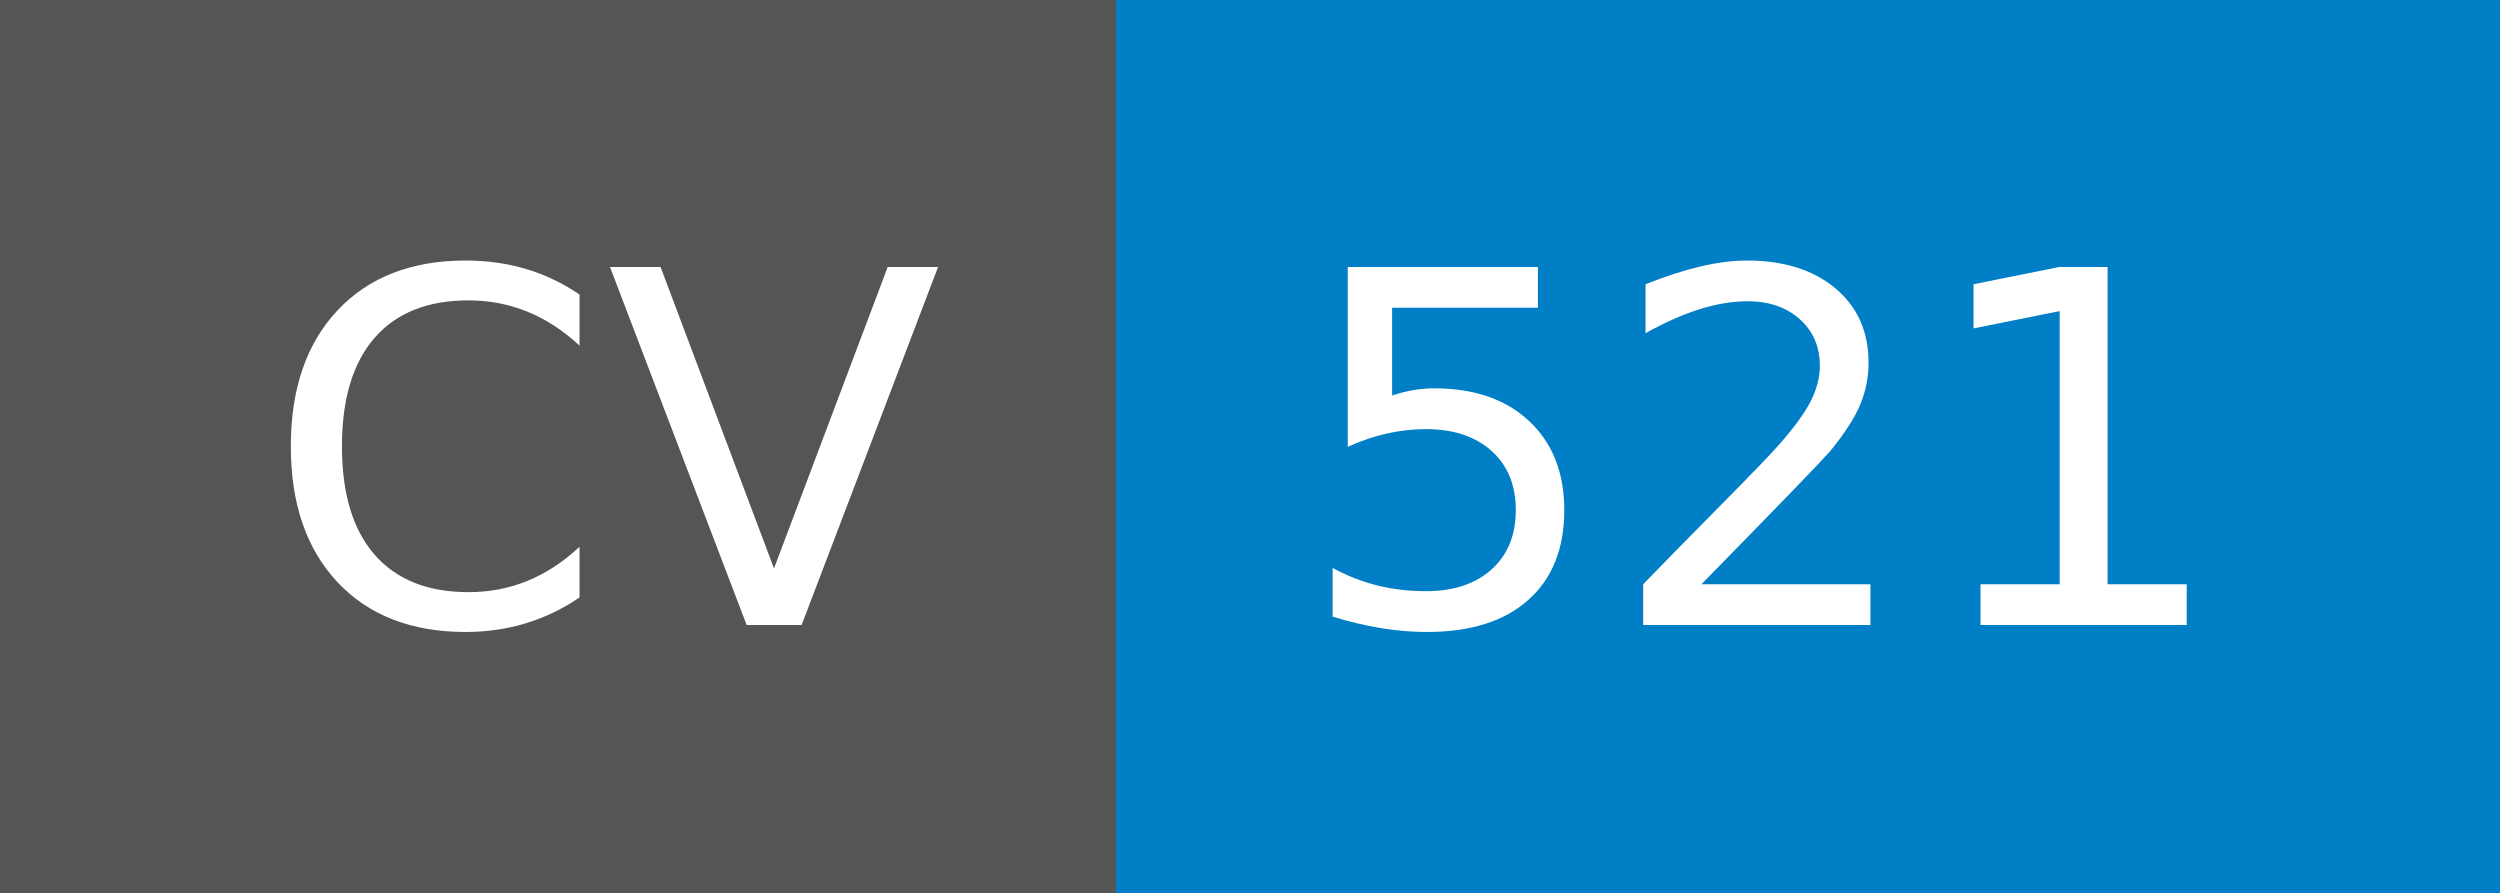
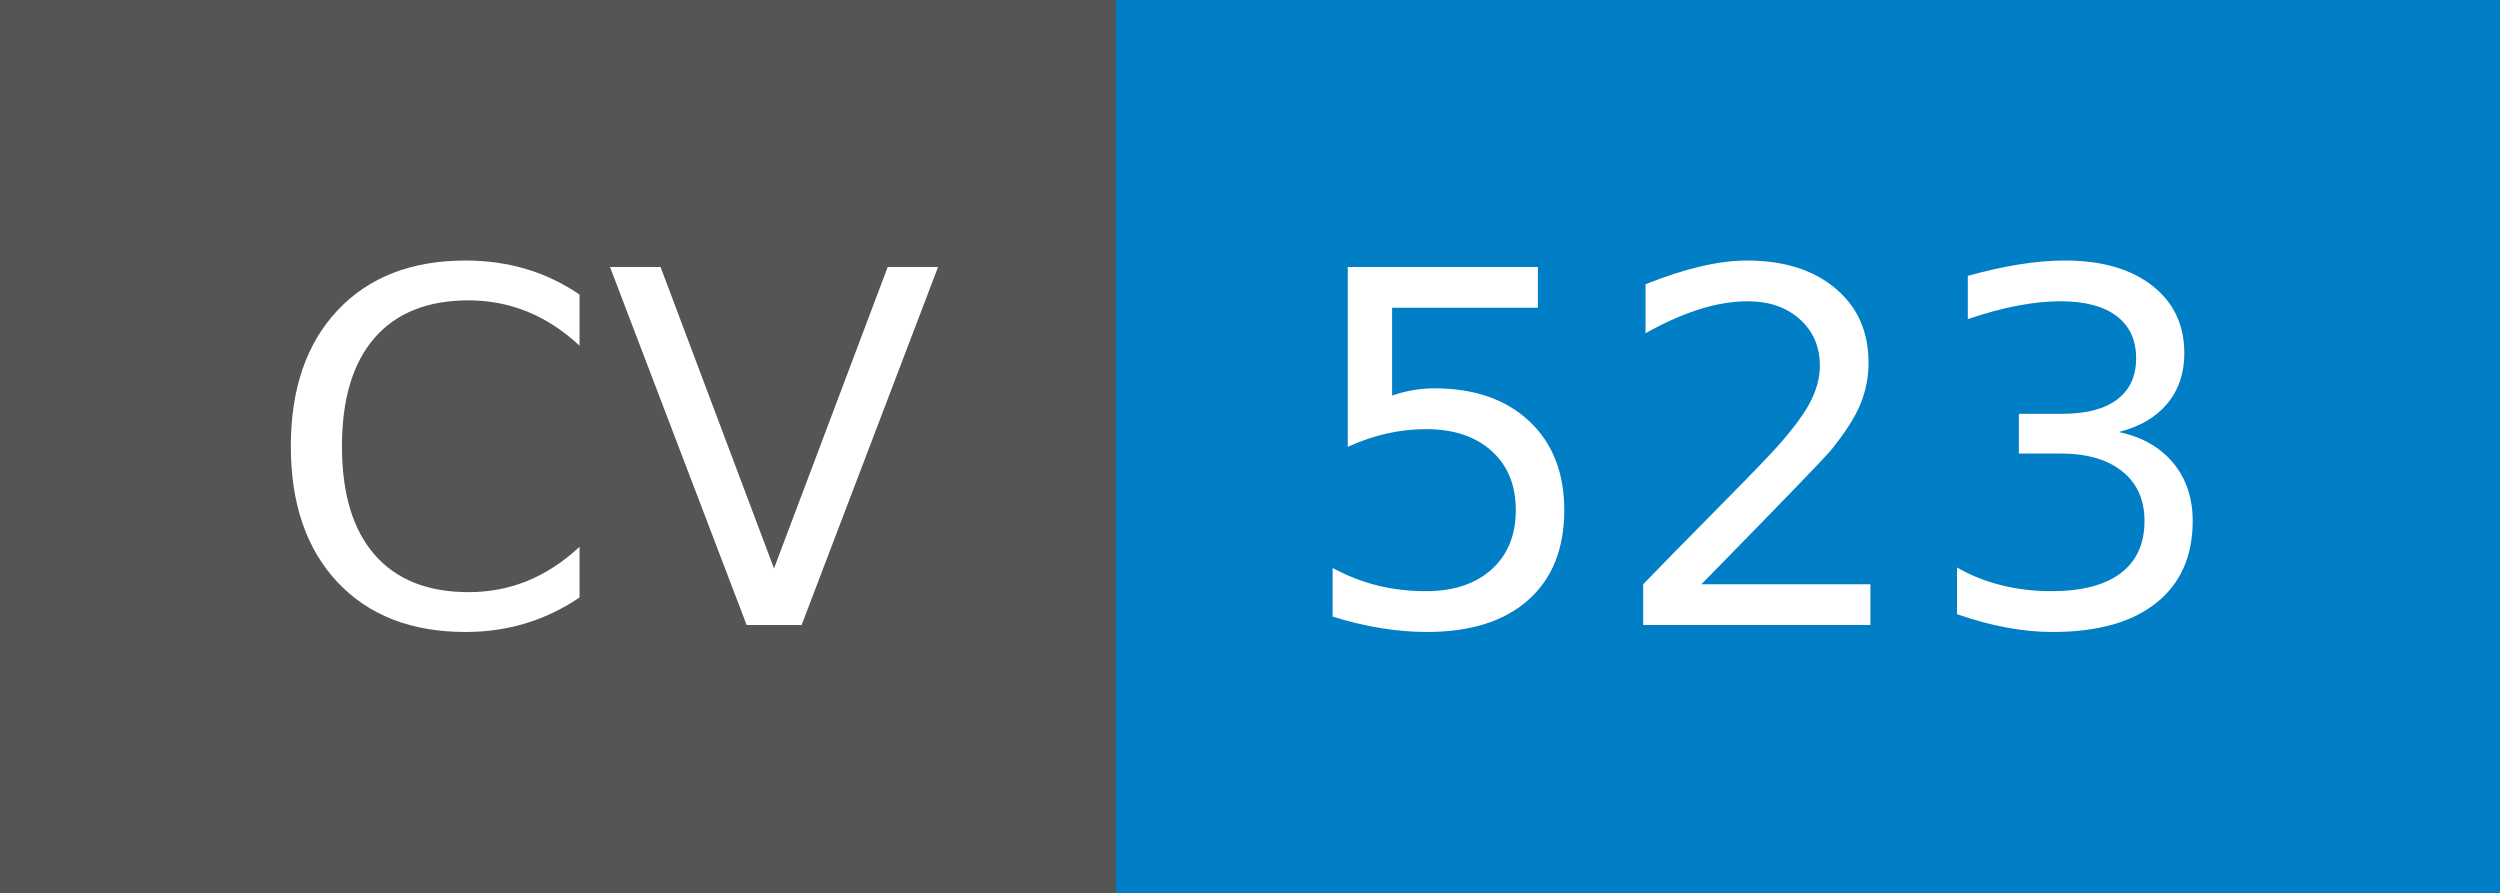
- <svg xmlns="http://www.w3.org/2000/svg" width="56" height="20" role="img" aria-label="CV: 521">
+ <svg xmlns="http://www.w3.org/2000/svg" width="56" height="20" role="img" aria-label="CV: 523">
  <g shape-rendering="crispEdges">
    <rect width="25" height="20" fill="#555" />
    <rect x="25" width="31" height="20" fill="#007ec6" />
  </g>
  <g fill="#fff" text-anchor="middle" font-family="Verdana,Geneva,DejaVu Sans,sans-serif" text-rendering="geometricPrecision" font-size="110">
    <text x="135" y="140" transform="scale(.1)" fill="#fff" textLength="150">CV</text>
-     <text x="395" y="140" transform="scale(.1)" fill="#fff" textLength="210">521</text>
+     <text x="395" y="140" transform="scale(.1)" fill="#fff" textLength="210">523</text>
  </g>
</svg>
